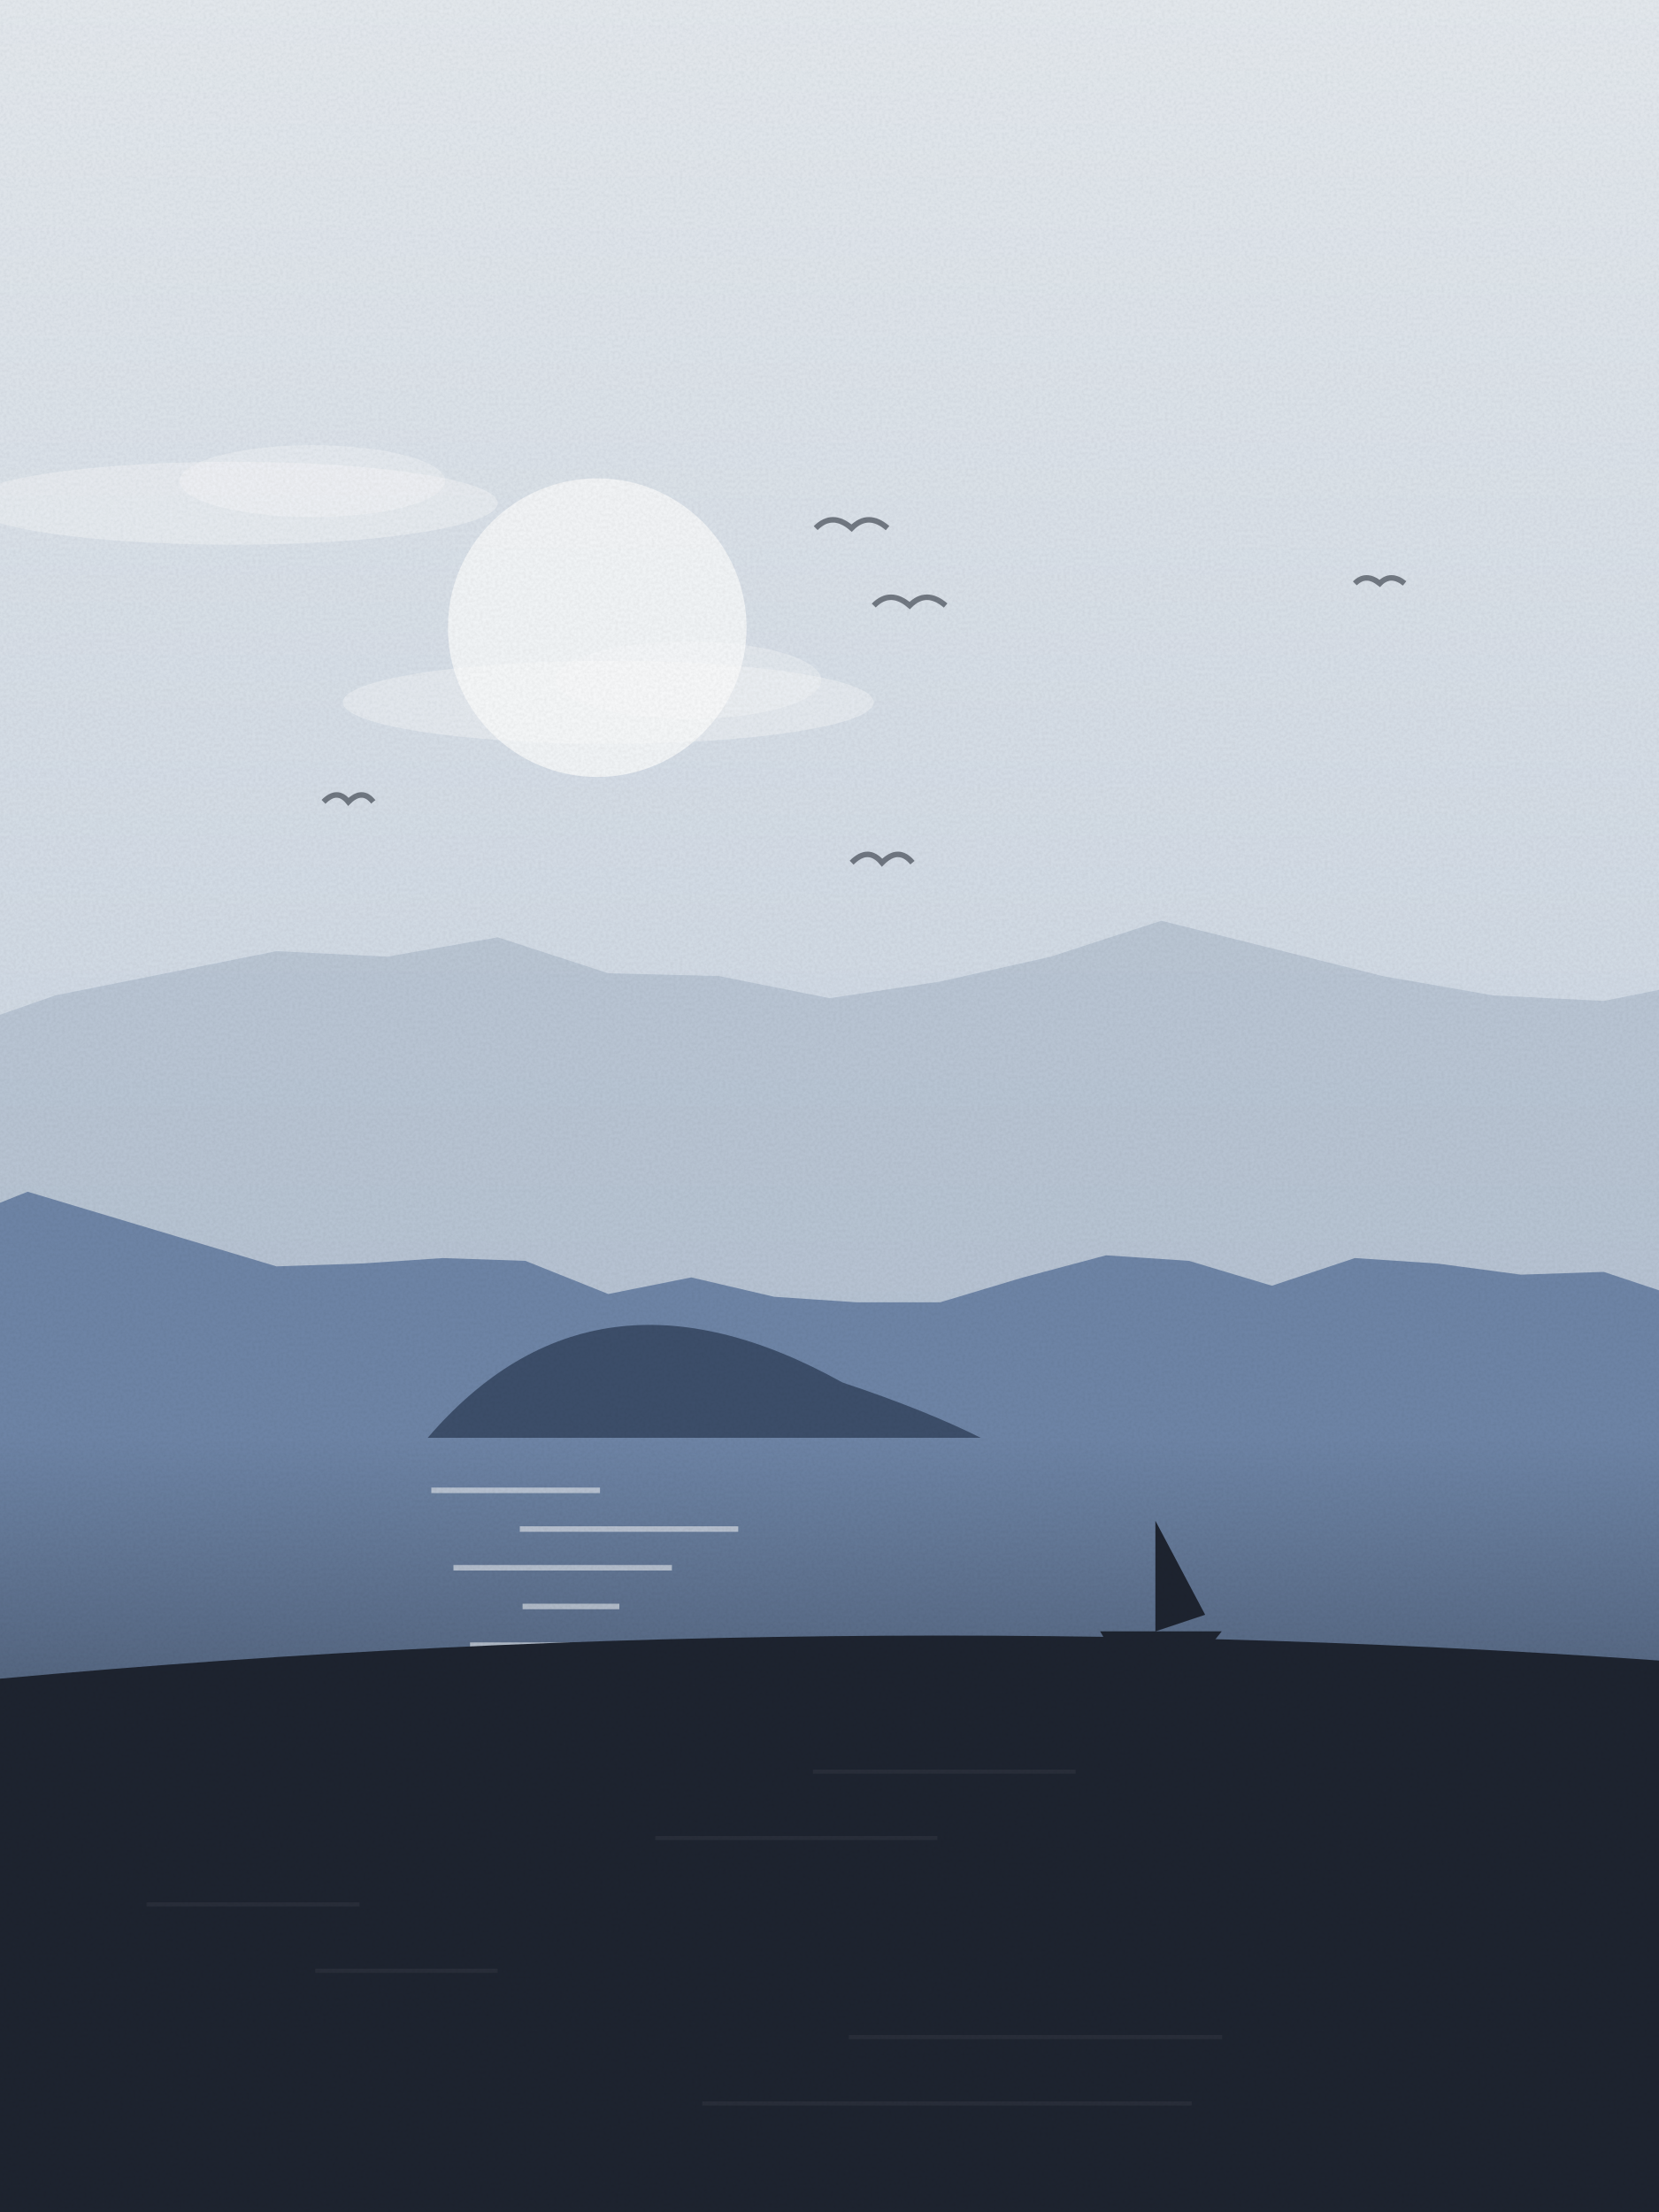
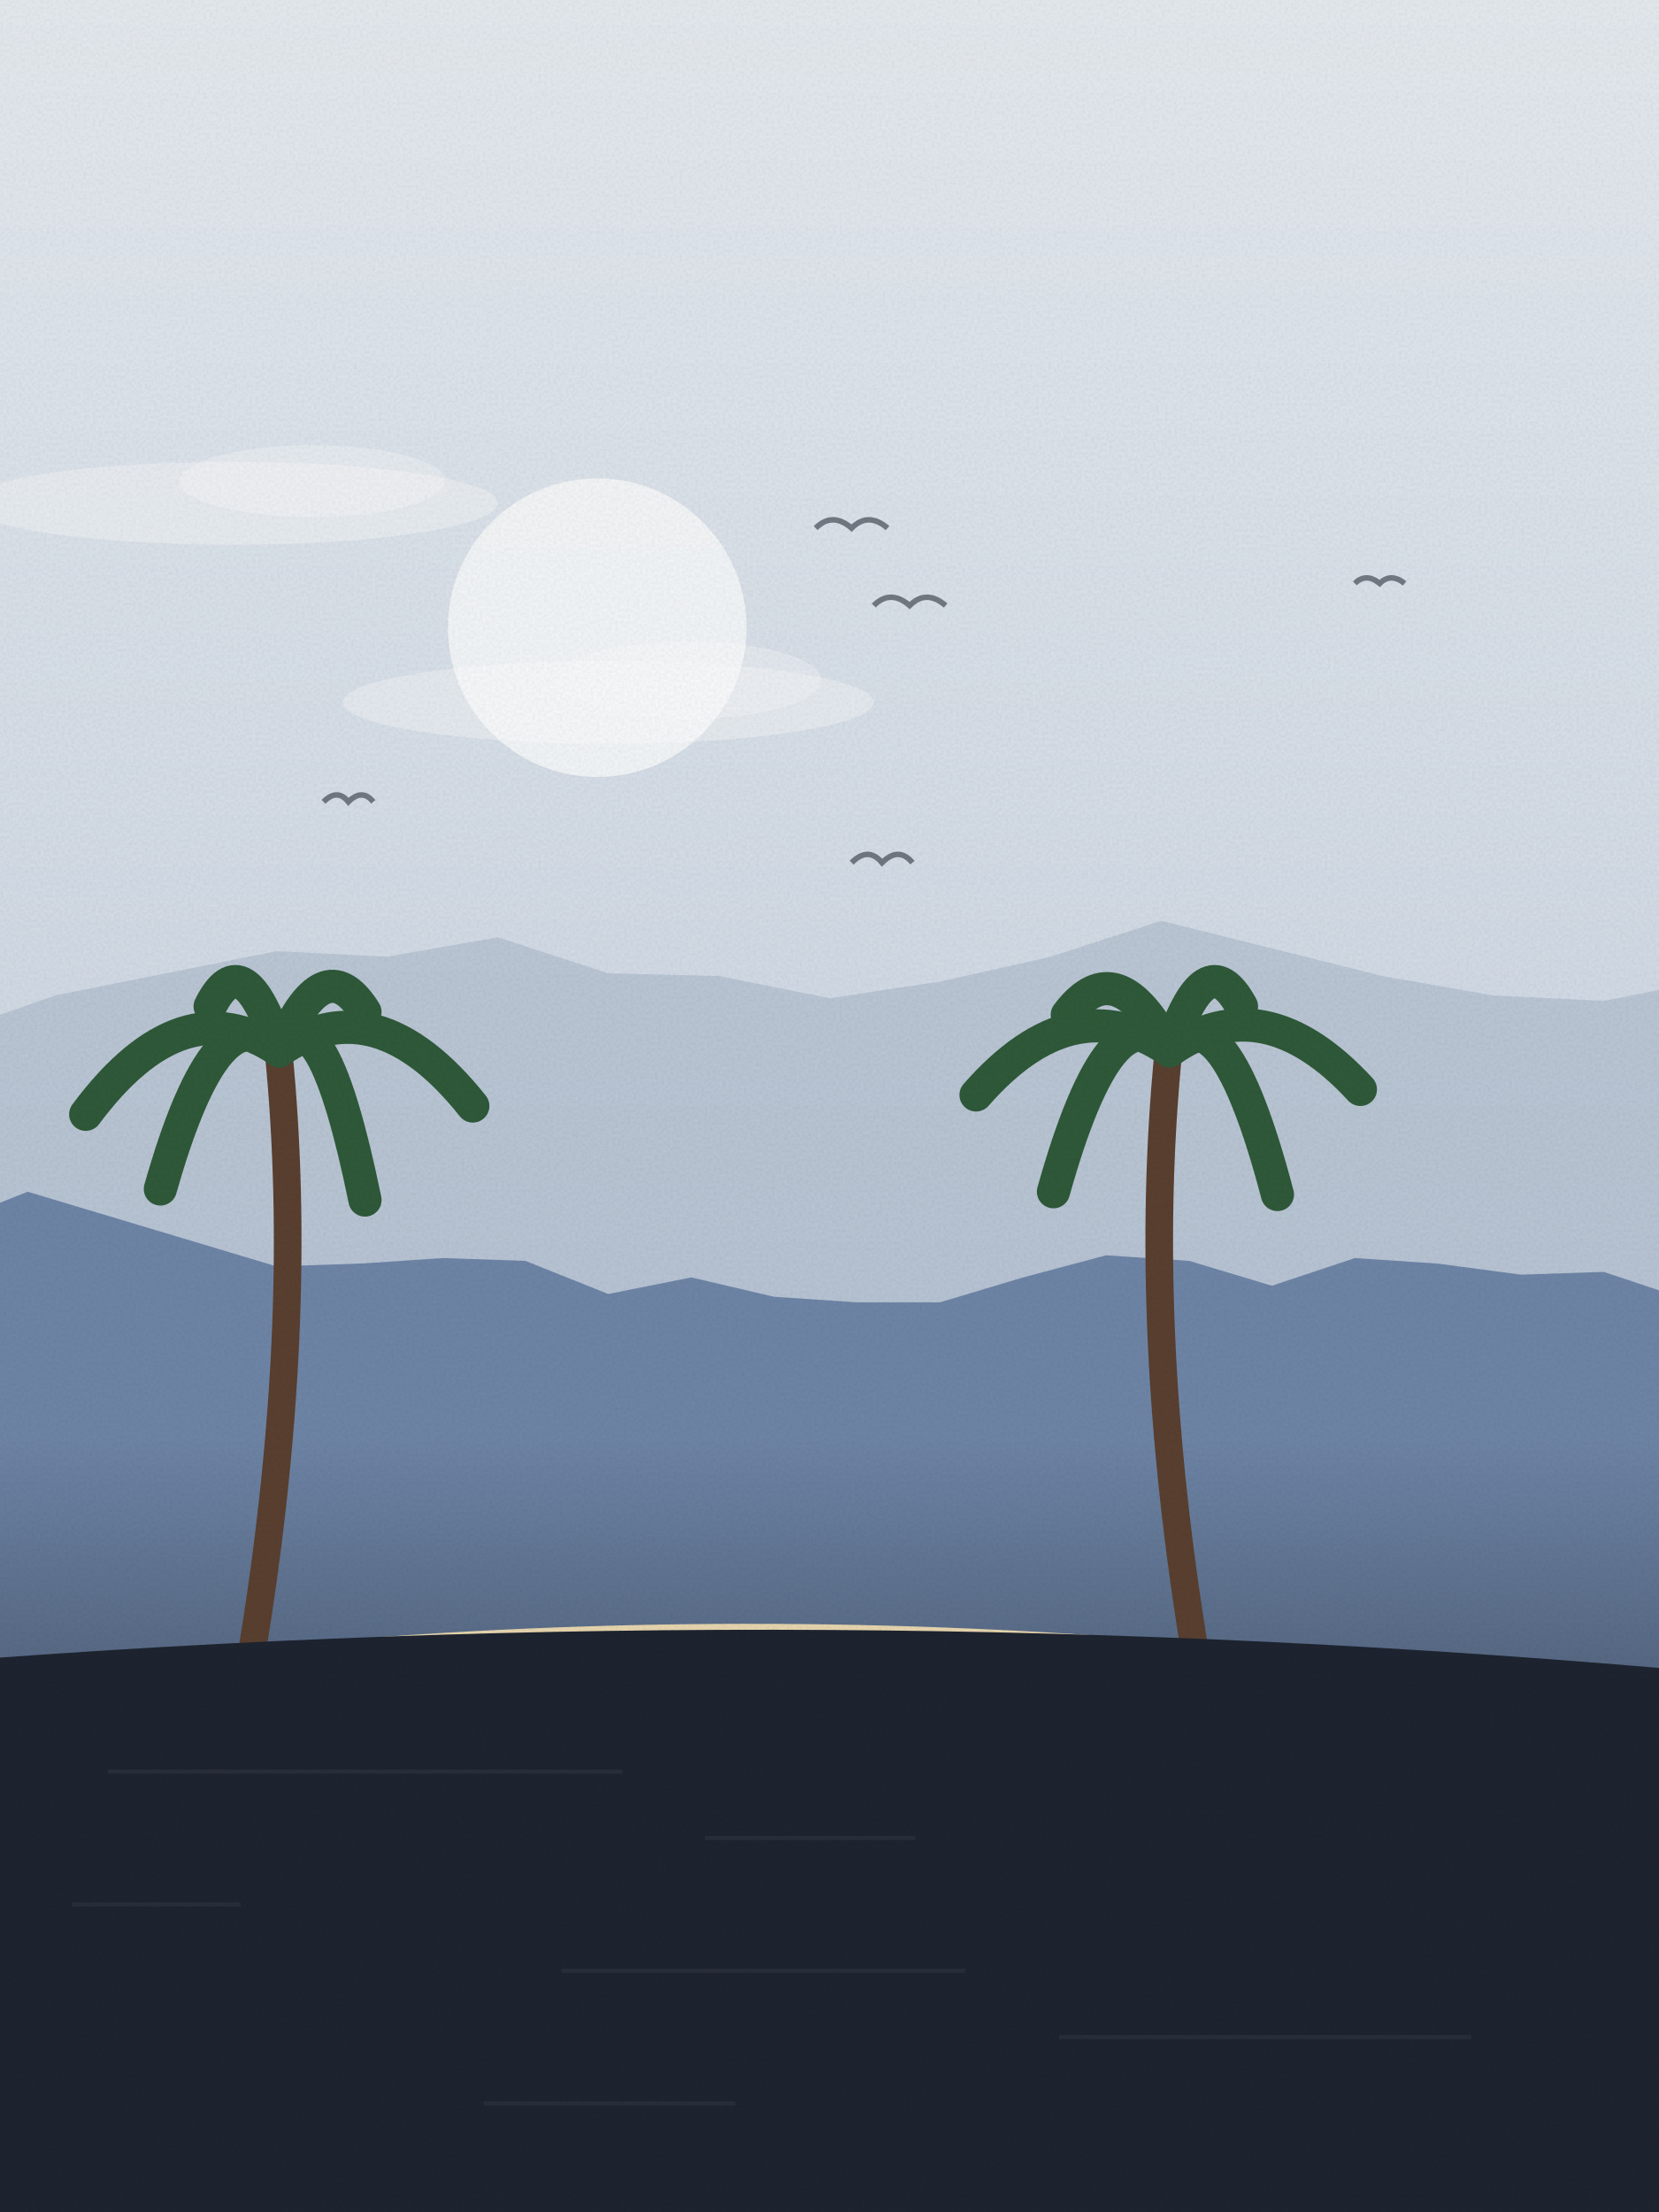
<svg xmlns="http://www.w3.org/2000/svg" viewBox="0 0 600 800" width="600" height="800">
  <defs>
    <linearGradient id="sk" x1="0" y1="0" x2="0" y2="1">
      <stop offset="0" stop-color="#e6ebf0" />
      <stop offset="1" stop-color="#bccadb" />
    </linearGradient>
    <linearGradient id="wt" x1="0" y1="0" x2="0" y2="1">
      <stop offset="0" stop-color="#6f86a8" />
      <stop offset="1" stop-color="#1e2430" />
    </linearGradient>
    <filter id="gr">
      <feTurbulence type="fractalNoise" baseFrequency=".9" numOctaves="2" seed="15" />
      <feColorMatrix values="0 0 0 0 0  0 0 0 0 0  0 0 0 0 0  0 0 0 .07 0" />
      <feComposite in2="SourceGraphic" operator="in" />
    </filter>
  </defs>
  <rect width="600" height="800" fill="url(#sk)" />
  <circle cx="216" cy="227" r="54" fill="#f7f9fb" opacity=".9" />
  <ellipse cx="84" cy="182" rx="96" ry="15" fill="#fff" opacity=".35" />
  <ellipse cx="113" cy="174" rx="48" ry="13" fill="#fff" opacity=".3" />
  <ellipse cx="220" cy="254" rx="96" ry="15" fill="#fff" opacity=".35" />
  <ellipse cx="249" cy="246" rx="48" ry="14" fill="#fff" opacity=".3" />
  <path d="M490,211 q4,-4 9,0 q4,-4 9,0" fill="none" stroke="#1e2430" stroke-width="2" opacity=".55" />
  <path d="M295,191 q6,-6 13,0 q6,-6 13,0" fill="none" stroke="#1e2430" stroke-width="2" opacity=".55" />
  <path d="M316,219 q6,-6 13,0 q6,-6 13,0" fill="none" stroke="#1e2430" stroke-width="2" opacity=".55" />
  <path d="M308,312 q6,-6 11,0 q6,-6 11,0" fill="none" stroke="#1e2430" stroke-width="2" opacity=".55" />
  <path d="M117,290 q5,-5 9,0 q5,-5 9,0" fill="none" stroke="#1e2430" stroke-width="2" opacity=".55" />
  <path d="M-20,800 L-20,374 L20,360 L60,352 L100,344 L140,346 L180,339 L220,352 L260,353 L300,361 L340,355 L380,346 L420,333 L460,343 L500,353 L540,360 L580,362 L620,354 L640,800 Z" fill="#a7b6c8" opacity=".55" />
  <path d="M-20,800 L-20,443 L10,431 L40,440 L70,449 L100,458 L130,457 L160,455 L190,456 L220,468 L250,462 L280,469 L310,471 L340,471 L370,462 L400,454 L430,456 L460,465 L490,455 L520,457 L550,461 L580,460 L610,470 L640,800 Z" fill="#6f86a8" />
  <rect x="0" y="520" width="600" height="280" fill="url(#wt)" />
-   <rect x="156" y="538" width="61" height="2" fill="#f7f9fb" opacity=".55" />
-   <rect x="188" y="552" width="79" height="2" fill="#f7f9fb" opacity=".55" />
-   <rect x="164" y="566" width="79" height="2" fill="#f7f9fb" opacity=".55" />
-   <rect x="189" y="580" width="35" height="2" fill="#f7f9fb" opacity=".55" />
-   <rect x="170" y="594" width="36" height="2" fill="#f7f9fb" opacity=".55" />
-   <rect x="207" y="608" width="56" height="2" fill="#f7f9fb" opacity=".55" />
-   <rect x="200" y="622" width="25" height="2" fill="#f7f9fb" opacity=".55" />
-   <rect x="203" y="636" width="32" height="2" fill="#f7f9fb" opacity=".55" />
-   <rect x="205" y="650" width="20" height="2" fill="#f7f9fb" opacity=".55" />
-   <rect x="223" y="664" width="34" height="2" fill="#f7f9fb" opacity=".55" />
-   <rect x="186" y="678" width="15" height="2" fill="#f7f9fb" opacity=".55" />
-   <rect x="175" y="692" width="23" height="2" fill="#f7f9fb" opacity=".55" />
-   <rect x="209" y="706" width="29" height="2" fill="#f7f9fb" opacity=".55" />
-   <rect x="217" y="720" width="16" height="2" fill="#f7f9fb" opacity=".55" />
-   <path d="M154.701,520 q60,-70 150,-20 q30,10 50,20 z" fill="#3d4f6b" />
-   <path d="M397.862,590 h44 l-8,10 h-30 z M417.862,590 v-40 l18,34 z" fill="#1e2430" />
-   <path d="M-20,800 L-20,609 Q300.0,578 620,602 L620,800 Z" fill="#1e2430" />
-   <rect x="294" y="640" width="95" height="1.5" fill="#fff" opacity=".05" />
-   <rect x="237" y="664" width="102" height="1.5" fill="#fff" opacity=".05" />
-   <rect x="53" y="688" width="77" height="1.5" fill="#fff" opacity=".05" />
-   <rect x="114" y="712" width="66" height="1.5" fill="#fff" opacity=".05" />
-   <rect x="307" y="736" width="135" height="1.5" fill="#fff" opacity=".05" />
-   <rect x="254" y="760" width="177" height="1.5" fill="#fff" opacity=".05" />
+   <path d="M-20,610 Q300,560 620,620 L620,800 L-20,800 Z" fill="#e8d7b0" />
+   <path d="M90.711,600 q20,-120 10,-220" fill="none" stroke="#5a4030" stroke-width="10" stroke-linecap="round" />
+   <path d="M101,380 Q136,356 171,400" fill="none" stroke="#2f5a3a" stroke-width="12" stroke-linecap="round" />
+   <path d="M101,380 Q116,356 132,434" fill="none" stroke="#2f5a3a" stroke-width="12" stroke-linecap="round" />
+   <path d="M101,380 Q79,356 58,430" fill="none" stroke="#2f5a3a" stroke-width="12" stroke-linecap="round" />
+   <path d="M101,380 Q66,356 31,403" fill="none" stroke="#2f5a3a" stroke-width="12" stroke-linecap="round" />
+   <path d="M101,380 Q88,340 76,364" fill="none" stroke="#2f5a3a" stroke-width="12" stroke-linecap="round" />
+   <path d="M101,380 Q117,342 132,366" fill="none" stroke="#2f5a3a" stroke-width="12" stroke-linecap="round" />
+   <path d="M432.588,600 q-20,-120 -10,-220" fill="none" stroke="#5a4030" stroke-width="10" stroke-linecap="round" />
+   <path d="M423,380 Q457,356 492,394" fill="none" stroke="#2f5a3a" stroke-width="12" stroke-linecap="round" />
+   <path d="M423,380 Q442,356 462,432" fill="none" stroke="#2f5a3a" stroke-width="12" stroke-linecap="round" />
+   <path d="M423,380 Q402,356 381,431" fill="none" stroke="#2f5a3a" stroke-width="12" stroke-linecap="round" />
+   <path d="M423,380 Q388,356 353,396" fill="none" stroke="#2f5a3a" stroke-width="12" stroke-linecap="round" />
+   <path d="M423,380 Q404,343 386,367" fill="none" stroke="#2f5a3a" stroke-width="12" stroke-linecap="round" />
+   <path d="M423,380 Q436,340 449,364" fill="none" stroke="#2f5a3a" stroke-width="12" stroke-linecap="round" />
+   <path d="M-20,800 L-20,601 Q300.0,576 620,605 L620,800 Z" fill="#1e2430" />
+   <rect x="39" y="640" width="186" height="1.5" fill="#fff" opacity=".05" />
+   <rect x="255" y="664" width="76" height="1.5" fill="#fff" opacity=".05" />
+   <rect x="26" y="688" width="61" height="1.5" fill="#fff" opacity=".05" />
+   <rect x="203" y="712" width="146" height="1.5" fill="#fff" opacity=".05" />
+   <rect x="383" y="736" width="149" height="1.5" fill="#fff" opacity=".05" />
+   <rect x="175" y="760" width="91" height="1.5" fill="#fff" opacity=".05" />
  <rect width="600" height="800" filter="url(#gr)" opacity=".9" />
</svg>
